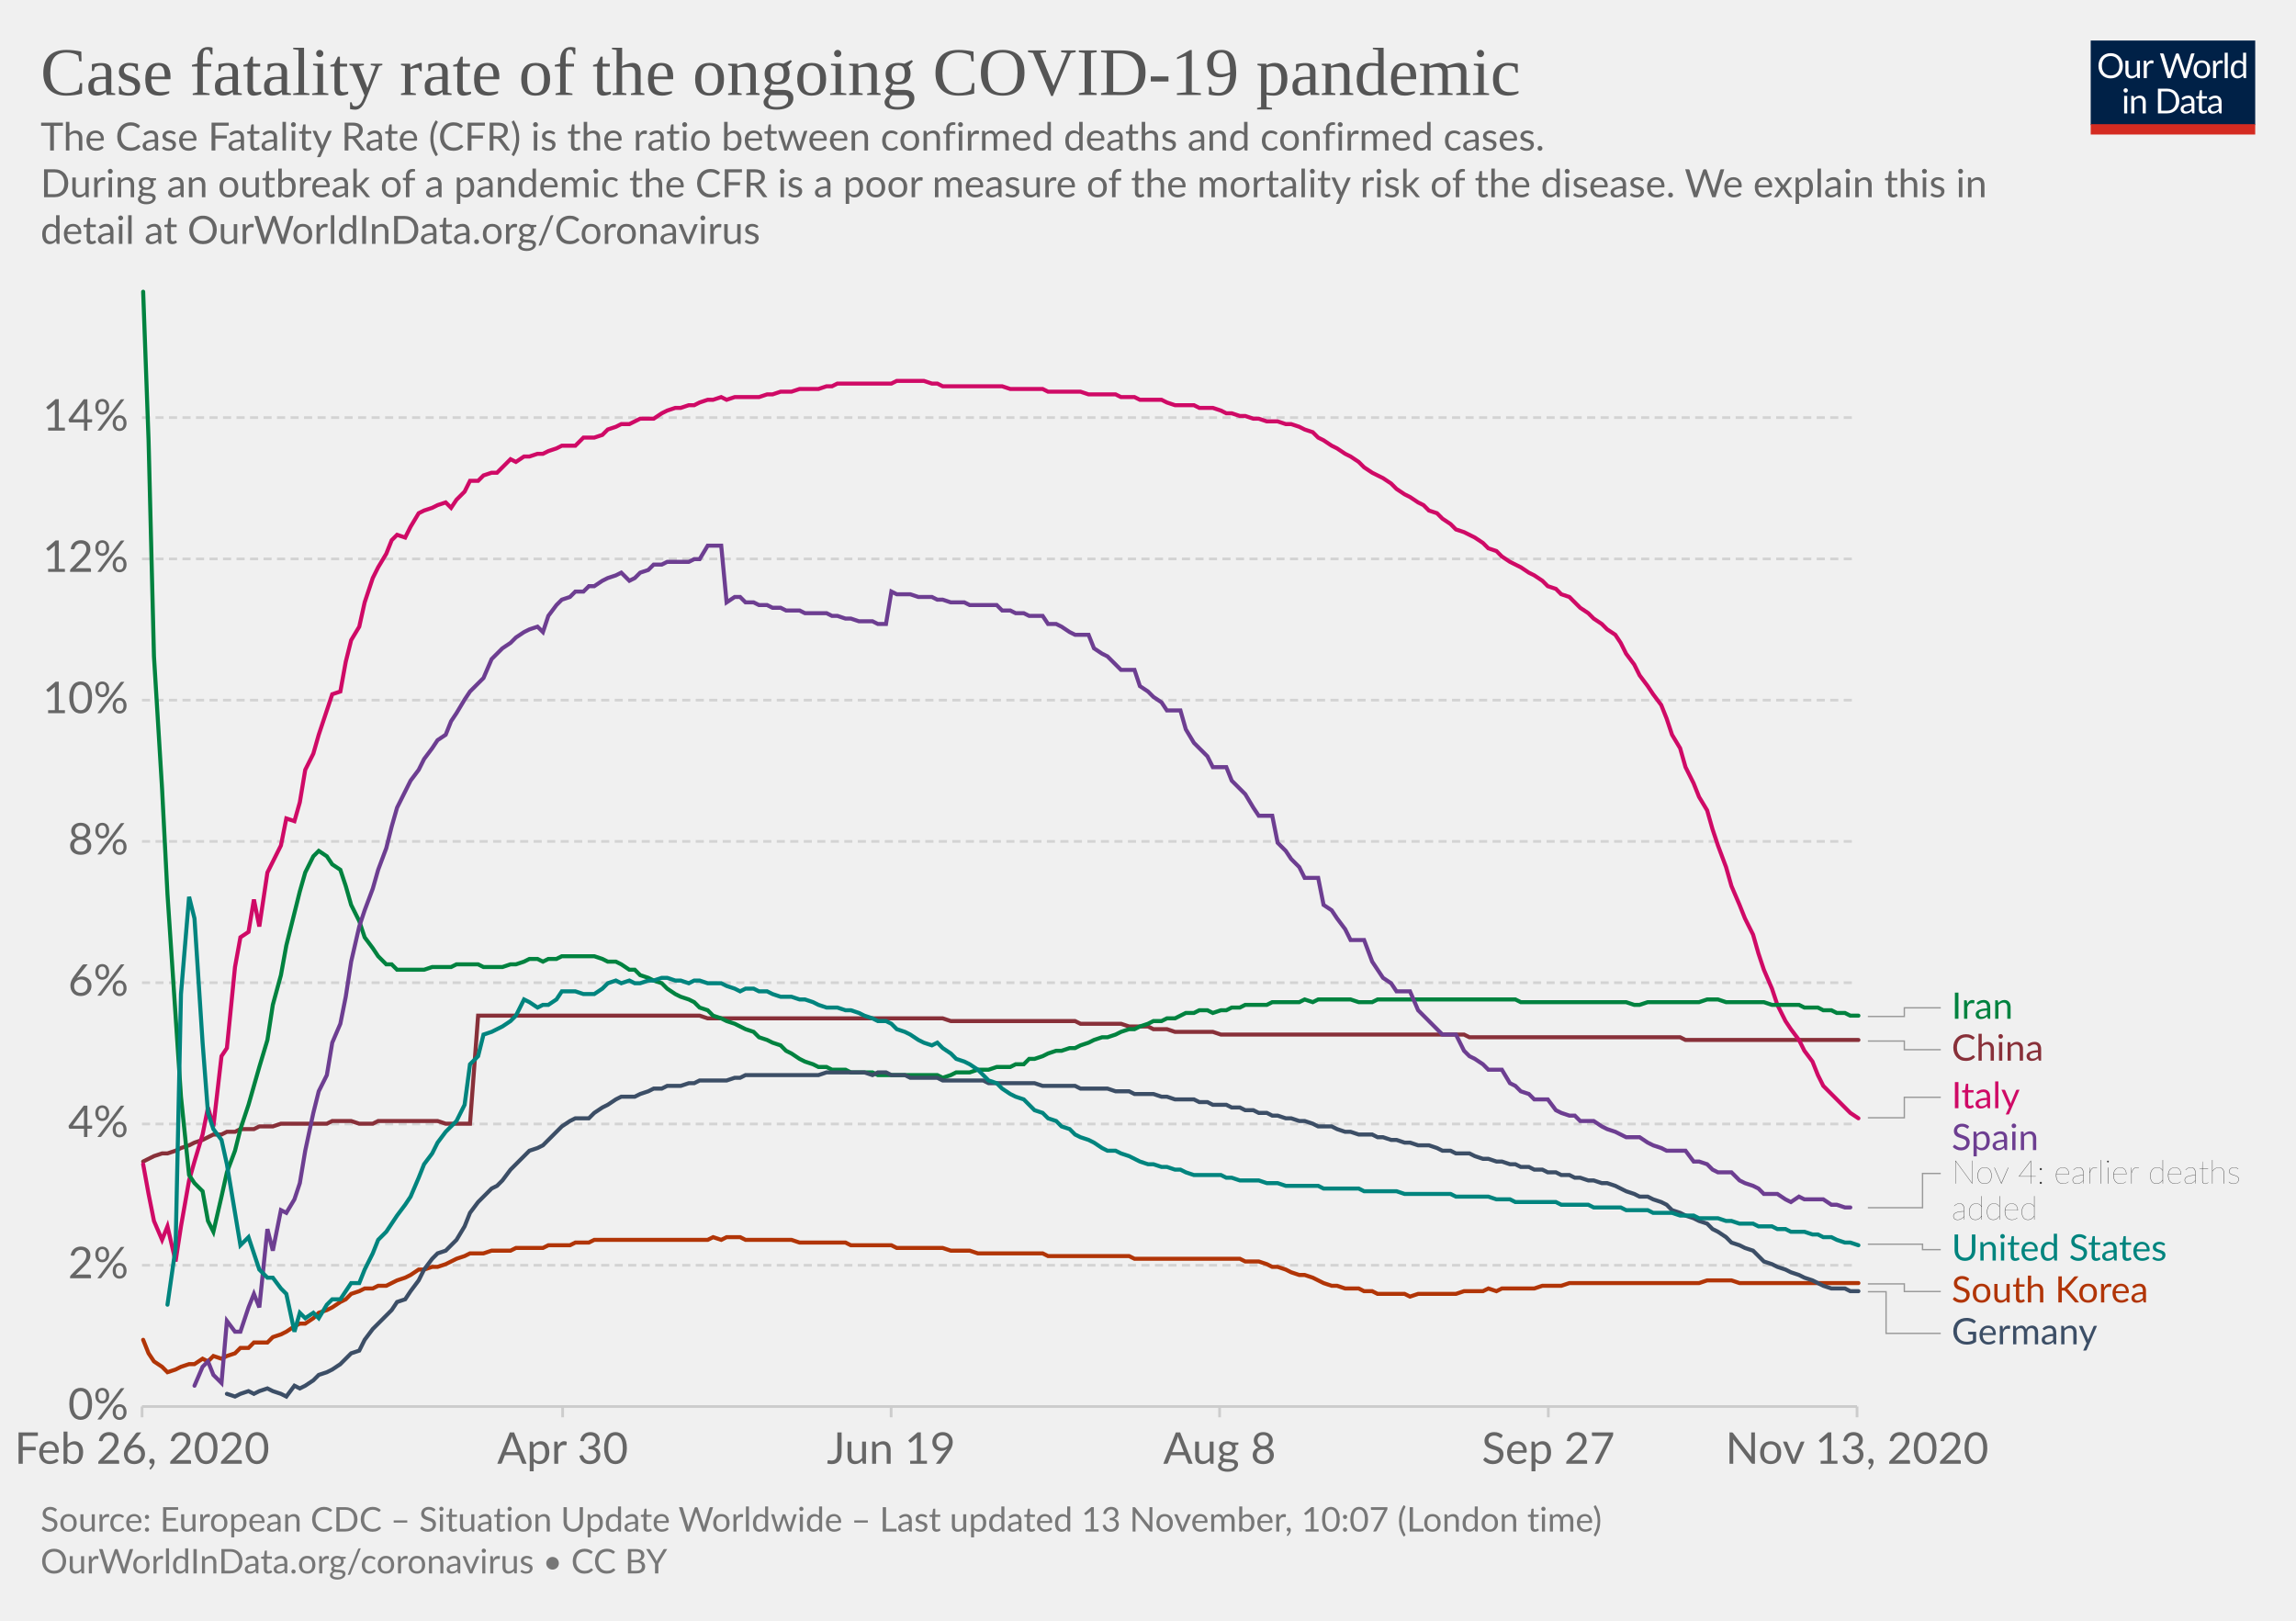
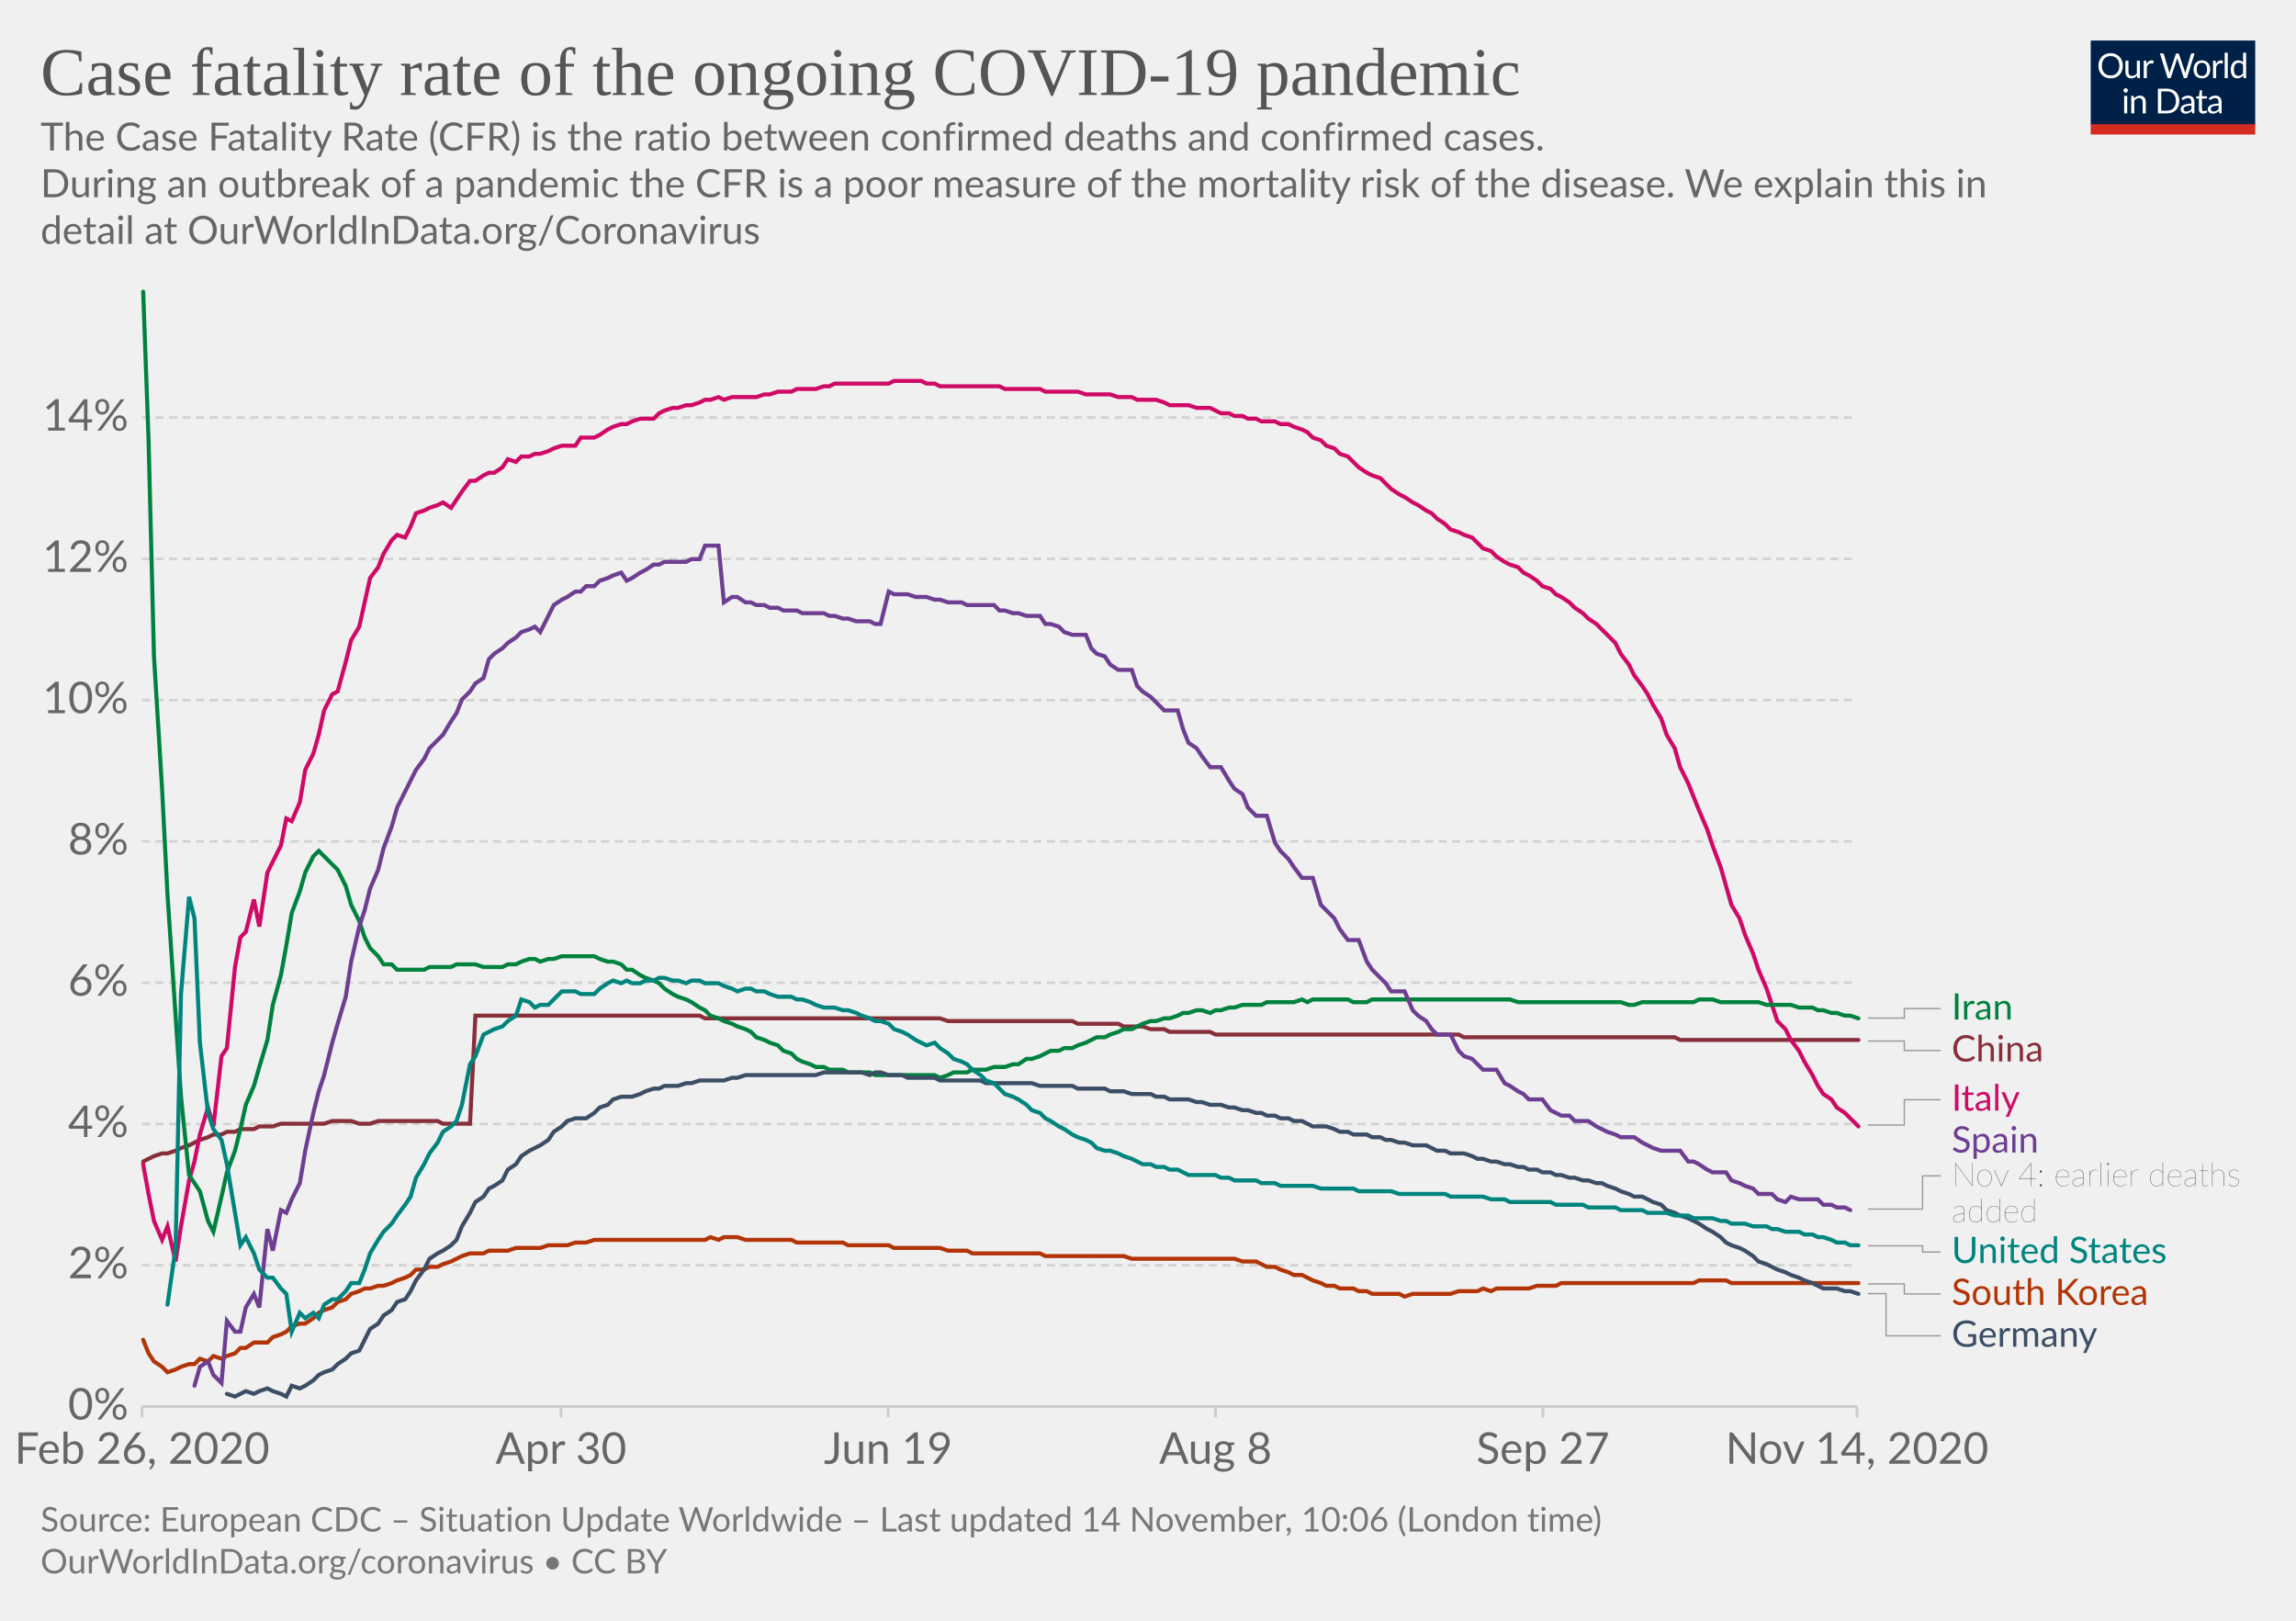
<svg xmlns="http://www.w3.org/2000/svg" version="1.1" style="background-color:#fff;-webkit-font-smoothing:antialiased" width="850" height="600" viewBox="0 0 850 600" font-family="Lato,'Helvetica Neue',Helvetica,Arial,sans-serif" font-size="18" text-rendering="optimizeLegibility">
  <g class="HeaderView">
    <g transform="matrix(.29 0 0 .29 774 15)">
      <svg width="210" height="120" viewBox="0 0 210 120" fill="none">
        <g clip-path="url(#clip0)">
          <path d="M0 0h210v107.89H0V0z" fill="#002147" />
          <path d="M40.98 32.25c0 2.36-.38 4.53-1.12 6.51a14.26 14.26 0 01-8.1 8.4c-1.9.78-4.02 1.17-6.34 1.17a16.6 16.6 0 01-6.33-1.17 14.31 14.31 0 01-8.08-8.4 18.29 18.29 0 01-1.12-6.51c0-2.36.38-4.53 1.12-6.5a14.32 14.32 0 018.07-8.44c1.92-.8 4.03-1.19 6.34-1.19 2.32 0 4.43.4 6.34 1.19 1.92.8 3.56 1.9 4.93 3.34a14.87 14.87 0 013.17 5.1 18.1 18.1 0 011.12 6.5zm-4.38 0c0-1.94-.26-3.68-.8-5.22a10.91 10.91 0 00-2.24-3.89 9.68 9.68 0 00-3.52-2.46 11.95 11.95 0 00-4.62-.86c-1.68 0-3.21.28-4.6.86a9.88 9.88 0 00-3.54 2.46 10.91 10.91 0 00-2.24 3.9c-.53 1.53-.8 3.27-.8 5.2 0 1.94.27 3.68.8 5.22a11.17 11.17 0 002.24 3.9 10.01 10.01 0 003.55 2.44c1.38.56 2.9.83 4.6.83 1.7 0 3.24-.27 4.61-.83a9.8 9.8 0 003.52-2.44 11.17 11.17 0 002.25-3.9c.53-1.54.8-3.28.8-5.21zm26.22-6.54V48H60.5c-.56 0-.9-.27-1.05-.81l-.31-2.4a12.45 12.45 0 01-3.26 2.6c-1.2.64-2.58.96-4.13.96-1.22 0-2.3-.2-3.24-.6a6.52 6.52 0 01-2.33-1.7 7.37 7.37 0 01-1.43-2.67c-.3-1.04-.46-2.2-.46-3.45V25.7h3.91v14.22c0 1.68.38 2.99 1.15 3.91.77.93 1.96 1.39 3.54 1.39 1.16 0 2.24-.27 3.23-.82a10.42 10.42 0 002.8-2.28V25.7h3.91zm8.61 4.47a9.94 9.94 0 012.6-3.56 5.64 5.64 0 013.76-1.3c.47 0 .92.05 1.34.15.44.1.83.27 1.17.49l-.3 2.92c-.09.37-.3.55-.66.55-.2 0-.5-.04-.9-.13a6.21 6.21 0 00-3.24.18c-.54.2-1.03.5-1.47.92-.42.4-.81.9-1.17 1.5-.33.58-.64 1.26-.92 2.02V48H67.7V25.71h2.25c.42 0 .72.08.88.25.16.16.27.44.33.83l.26 3.39zm61.16-13.7L122.75 48h-3.82l-7.99-24.05a21.95 21.95 0 01-.42-1.58 38.36 38.36 0 01-.44 1.58L102.05 48h-3.83L88.4 16.47h3.54c.38 0 .7.1.95.29.26.2.43.43.5.73l6.52 21.9c.1.4.2.83.28 1.28.1.46.2.94.29 1.46l.3-1.46c.12-.47.25-.9.38-1.27l7.41-21.91c.1-.25.26-.48.51-.69.27-.22.58-.33.95-.33h1.23c.38 0 .69.1.92.29.24.2.41.43.53.73l7.4 21.9a28.4 28.4 0 01.68 2.62 29.52 29.52 0 01.52-2.61l6.54-21.91c.07-.27.23-.5.48-.7.27-.21.58-.32.95-.32h3.32zm9.35 8.88c1.63 0 3.1.27 4.4.82a9.43 9.43 0 015.46 5.94c.5 1.4.74 2.98.74 4.73 0 1.76-.25 3.34-.74 4.75a9.43 9.43 0 01-5.46 5.92c-1.3.52-2.77.79-4.4.79-1.64 0-3.12-.27-4.44-.8a9.42 9.42 0 01-3.35-2.3c-.92-1-1.63-2.2-2.13-3.61-.49-1.41-.73-3-.73-4.75s.24-3.33.73-4.73c.5-1.43 1.2-2.64 2.13-3.63a9.4 9.4 0 013.35-2.31c1.32-.55 2.8-.82 4.44-.82zm0 19.89c2.2 0 3.84-.73 4.93-2.2 1.08-1.48 1.63-3.54 1.63-6.18 0-2.66-.55-4.72-1.63-6.2-1.09-1.49-2.73-2.23-4.93-2.23-1.12 0-2.09.2-2.93.57a5.7 5.7 0 00-2.06 1.65 7.5 7.5 0 00-1.24 2.67c-.26 1.04-.4 2.22-.4 3.54 0 2.64.55 4.7 1.64 6.18 1.1 1.47 2.76 2.2 4.99 2.2zm17.97-15.07a9.94 9.94 0 012.6-3.56 5.64 5.64 0 013.76-1.3c.47 0 .91.05 1.34.15.44.1.83.27 1.16.49l-.28 2.92c-.09.37-.31.55-.66.55-.2 0-.5-.04-.9-.13a6.2 6.2 0 00-3.24.18c-.54.2-1.03.5-1.47.92-.43.4-.82.9-1.17 1.5a13.1 13.1 0 00-.92 2.02V48h-3.94V25.71h2.24c.43 0 .72.08.88.25.17.16.28.44.33.83l.27 3.39zm15.04-14.59V48h-3.92V15.6h3.92zm19.55 15.43a6.22 6.22 0 00-2.38-2.05 6.7 6.7 0 00-2.86-.6c-2.07 0-3.66.75-4.77 2.23-1.12 1.48-1.68 3.6-1.68 6.33 0 1.46.13 2.7.38 3.74a7.29 7.29 0 001.1 2.56 4.35 4.35 0 001.78 1.45c.7.3 1.5.46 2.4.46 1.29 0 2.41-.3 3.36-.88a9.6 9.6 0 002.67-2.49V31.02zm3.91-15.43V48h-2.33c-.56 0-.9-.27-1.06-.81l-.35-2.71a12.13 12.13 0 01-3.25 2.77 8.28 8.28 0 01-4.23 1.06 7.31 7.31 0 01-6.14-2.9c-.73-.96-1.3-2.15-1.69-3.57a18.35 18.35 0 01.07-9.48 11.29 11.29 0 011.89-3.7 8.7 8.7 0 017.06-3.34 7.96 7.96 0 016.12 2.62V15.59h3.91zM46.61 70.71V93H42.7V70.71h3.91zm.84-7c0 .39-.08.75-.24 1.09a2.81 2.81 0 01-1.52 1.47 2.67 2.67 0 01-2.16 0 2.9 2.9 0 01-1.45-1.47 2.67 2.67 0 010-2.16c.15-.35.35-.65.6-.9.25-.27.53-.47.85-.62a2.67 2.67 0 012.16 0c.35.15.65.35.9.62.27.25.47.55.62.9.16.34.24.7.24 1.08zm7.97 10.24c.49-.54 1-1.04 1.54-1.48a9.85 9.85 0 013.66-1.84 8.96 8.96 0 015.43.35c.94.4 1.72.97 2.33 1.71a7.36 7.36 0 011.43 2.67c.32 1.04.49 2.19.49 3.45V93h-3.94V78.81c0-1.69-.4-3-1.17-3.92-.76-.93-1.93-1.4-3.5-1.4a6.6 6.6 0 00-3.25.83c-1 .56-1.92 1.31-2.77 2.27V93h-3.94V70.71h2.35c.56 0 .9.28 1.04.82l.3 2.42zm57.7 3.3c0 2.36-.37 4.5-1.11 6.44a14.3 14.3 0 01-3.17 4.98 14.1 14.1 0 01-4.93 3.2c-1.9.76-4.02 1.13-6.33 1.13H85.8V61.47h11.77c2.31 0 4.42.39 6.33 1.15a13.8 13.8 0 018.1 8.18 17.75 17.75 0 011.12 6.45zm-4.37 0c0-1.94-.26-3.67-.8-5.2a10.94 10.94 0 00-2.23-3.87 9.57 9.57 0 00-3.53-2.42 12.23 12.23 0 00-4.61-.83h-7.5v24.62h7.5c1.7 0 3.24-.28 4.61-.84a9.7 9.7 0 003.53-2.4 10.94 10.94 0 002.24-3.87c.53-1.53.8-3.26.8-5.2zm19.8 5.72c-1.8.06-3.34.2-4.62.44-1.26.22-2.3.51-3.1.88-.8.36-1.37.8-1.74 1.3-.35.5-.53 1.05-.53 1.67 0 .58.1 1.1.3 1.52a3 3 0 00.76 1.05c.34.27.73.46 1.17.6.45.11.94.17 1.45.17a7.28 7.28 0 003.5-.81 11.95 11.95 0 002.82-2.2v-4.62zm-12.65-9.11a12.73 12.73 0 013.98-2.66c1.43-.59 3-.88 4.73-.88 1.25 0 2.36.2 3.33.61a6.81 6.81 0 013.94 4.38c.33 1.04.5 2.19.5 3.43V93h-1.74a1.8 1.8 0 01-.88-.18c-.2-.13-.36-.38-.48-.74l-.44-2.12c-.59.55-1.16 1.03-1.72 1.46a9.48 9.48 0 01-3.74 1.7c-.69.15-1.46.23-2.3.23-.87 0-1.69-.12-2.45-.35a5.34 5.34 0 01-3.34-2.93 6.64 6.64 0 01-.49-2.64c0-.88.25-1.72.73-2.53a6.33 6.33 0 012.35-2.17c1.09-.63 2.5-1.15 4.25-1.54 1.75-.41 3.89-.65 6.42-.7v-1.75c0-1.73-.37-3.03-1.12-3.91-.75-.9-1.84-1.34-3.28-1.34-.97 0-1.78.12-2.44.37-.64.23-1.2.5-1.7.81l-1.23.82c-.33.23-.67.35-1 .35-.27 0-.5-.07-.69-.2a2.1 2.1 0 01-.48-.53l-.7-1.25zm27.67 19.5c-1.76 0-3.12-.5-4.07-1.48-.94-.98-1.41-2.4-1.41-4.25V74h-2.68a.9.9 0 01-.6-.2c-.16-.14-.24-.36-.24-.66v-1.56l3.65-.46.9-6.89a.9.9 0 01.29-.52.88.88 0 01.62-.22H142v7.67h6.44V74H142v13.38c0 .94.22 1.63.68 2.09.45.45 1.04.68 1.76.68a3.21 3.21 0 001.85-.53l.55-.35c.16-.12.3-.18.41-.18.2 0 .4.13.55.38l1.15 1.87a7.45 7.45 0 01-2.44 1.5c-.96.35-1.94.52-2.95.52zm19.68-10.4c-1.8.07-3.34.21-4.62.45-1.26.22-2.3.51-3.1.88-.8.36-1.37.8-1.74 1.3-.35.5-.53 1.05-.53 1.67 0 .58.1 1.1.3 1.52.18.42.44.77.76 1.05.34.27.73.46 1.17.6.45.11.94.17 1.45.17a7.3 7.3 0 003.5-.81 12.04 12.04 0 002.82-2.2v-4.62zm-12.65-9.1a12.72 12.72 0 013.99-2.66c1.42-.59 3-.88 4.72-.88 1.25 0 2.36.2 3.33.61a6.81 6.81 0 013.94 4.38c.33 1.04.5 2.19.5 3.43V93h-1.74a1.8 1.8 0 01-.88-.18c-.2-.13-.36-.38-.48-.74l-.44-2.12c-.59.55-1.16 1.03-1.72 1.46a9.48 9.48 0 01-3.74 1.7c-.69.15-1.46.23-2.3.23-.87 0-1.69-.12-2.45-.35a5.33 5.33 0 01-3.34-2.93 6.62 6.62 0 01-.49-2.64c0-.88.25-1.72.73-2.53a6.33 6.33 0 012.35-2.17c1.09-.63 2.5-1.15 4.25-1.54a31.2 31.2 0 016.42-.7v-1.75c0-1.73-.37-3.03-1.12-3.91-.75-.9-1.84-1.34-3.28-1.34-.97 0-1.78.12-2.44.37-.64.23-1.2.5-1.7.81-.46.3-.87.57-1.22.82-.34.23-.68.35-1.02.35-.26 0-.49-.07-.68-.2a1.88 1.88 0 01-.48-.53l-.7-1.25z" fill="#fff" />
          <path fill="#D42B21" d="M0 106.79h210V120H0z" />
        </g>
        <defs>
          <clipPath id="clip0">
            <path fill="#fff" d="M0 0h210v120H0z" />
          </clipPath>
        </defs>
      </svg>
    </g>
    <a href="https://ourworldindata.org/grapher/case-fatality-rate-covid-19?time=2020-02-26..latest" target="_blank" rel="noopener" font-family="&quot;Playfair Display&quot;,Georgia,&quot;Times New Roman&quot;,serif">
      <text font-size="25.2" x="15" y="35.2" fill="#555">
        <tspan x="15" y="35.16">Case fatality rate of the ongoing COVID-19 pandemic</tspan>
      </text>
    </a>
    <text font-size="14.4" x="15" y="55.7" fill="#666">
      <tspan x="15" y="55.72">The Case Fatality Rate (CFR) is the ratio between confirmed deaths and confirmed cases.</tspan>
      <tspan x="15" y="73"> During an outbreak of a pandemic the CFR is a poor measure of the mortality risk of the disease. We explain this in</tspan>
      <tspan x="15" y="90.28">detail at OurWorldInData.org/Coronavirus</tspan>
    </text>
  </g>
  <g class="LineChart">
    <defs>
      <clipPath id="a">
        <path d="M42.56 0h830v868.2h-830z" />
      </clipPath>
    </defs>
    <g class="DualAxisView">
      <g class="HorizontalAxis">
-         <path stroke="#ccc" d="M52.6 520.7v4M208.3 520.7v4M329.9 520.7v4M451.5 520.7v4M573.2 520.7v4M687.5 520.7v4" />
+         <path stroke="#ccc" d="M52.6 520.7v4M207.7 520.7v4M328.8 520.7v4M450 520.7v4M571.2 520.7v4M687.5 520.7v4" />
        <text x="52.6" y="541.9" fill="#666" text-anchor="middle" font-size="16.2">Feb 26, 2020</text>
-         <text x="208.3" y="541.9" fill="#666" text-anchor="middle" font-size="16.2">Apr 30</text>
-         <text x="329.9" y="541.9" fill="#666" text-anchor="middle" font-size="16.2">Jun 19</text>
-         <text x="451.5" y="541.9" fill="#666" text-anchor="middle" font-size="16.2">Aug 8</text>
-         <text x="573.2" y="541.9" fill="#666" text-anchor="middle" font-size="16.2">Sep 27</text>
-         <text x="687.5" y="541.9" fill="#666" text-anchor="middle" font-size="16.2">Nov 13, 2020</text>
+         <text x="207.7" y="541.9" fill="#666" text-anchor="middle" font-size="16.2">Apr 30</text>
+         <text x="328.8" y="541.9" fill="#666" text-anchor="middle" font-size="16.2">Jun 19</text>
+         <text x="450" y="541.9" fill="#666" text-anchor="middle" font-size="16.2">Aug 8</text>
+         <text x="571.2" y="541.9" fill="#666" text-anchor="middle" font-size="16.2">Sep 27</text>
+         <text x="687.5" y="541.9" fill="#666" text-anchor="middle" font-size="16.2">Nov 14, 2020</text>
      </g>
      <g class="VerticalAxis" fill="#666" dominant-baseline="middle" text-anchor="end" font-size="16.2">
        <text x="47.56" y="520.7">0%</text>
        <text x="47.56" y="468.4">2%</text>
        <text x="47.56" y="416.1">4%</text>
        <text x="47.56" y="363.8">6%</text>
        <text x="47.56" y="311.5">8%</text>
        <text x="47.56" y="259.2">10%</text>
        <text x="47.56" y="206.9">12%</text>
        <text x="47.56" y="154.6">14%</text>
      </g>
      <g class="AxisGridLines horizontalLines">
        <path stroke="#ccc" d="M52.56 520.7h634.93" />
        <path stroke="#d3d3d3" stroke-dasharray="3,2" d="M52.56 468.4h634.93M52.56 416.1h634.93M52.56 363.8h634.93M52.56 311.5h634.93M52.56 259.2h634.93M52.56 206.9h634.93M52.56 154.6h634.93" />
      </g>
    </g>
    <g clip-path="url(#a)">
      <g class="LineLabels" cursor="pointer">
        <g class="legendMark">
          <g class="indicator">
-             <path d="M691.5 376.3H705v-3.2h13.5" stroke="#999" stroke-width=".5" fill="none" />
+             <path d="M691.5 376.9H705v-3.5h13.5" stroke="#999" stroke-width=".5" fill="none" />
          </g>
-           <text font-size="13.5" x="722.5" y="377.2" fill="#00823F">
-             <tspan x="722.49" y="377.15">Iran</tspan>
+           <text font-size="13.5" x="722.5" y="377.4" fill="#00823F">
+             <tspan x="722.49" y="377.45">Iran</tspan>
          </text>
        </g>
        <g class="legendMark">
          <g class="indicator">
-             <path d="M691.5 385.4H705v3.2h13.5" stroke="#999" stroke-width=".5" fill="none" />
+             <path d="M691.5 385.4H705v3.5h13.5" stroke="#999" stroke-width=".5" fill="none" />
          </g>
-           <text font-size="13.5" x="722.5" y="392.7" fill="#883039">
-             <tspan x="722.49" y="392.65">China</tspan>
+           <text font-size="13.5" x="722.5" y="392.9" fill="#883039">
+             <tspan x="722.49" y="392.95">China</tspan>
          </text>
        </g>
        <g class="legendMark">
          <g class="indicator">
-             <path d="M691.5 413.8H705v-7.58h13.5" stroke="#999" stroke-width=".5" fill="none" />
+             <path d="M691.5 416.5H705v-9.38h13.5" stroke="#999" stroke-width=".5" fill="none" />
          </g>
-           <text font-size="13.5" x="722.5" y="410.3" fill="#CF0A66">
-             <tspan x="722.49" y="410.27">Italy</tspan>
+           <text font-size="13.5" x="722.5" y="411.2" fill="#CF0A66">
+             <tspan x="722.49" y="411.17">Italy</tspan>
          </text>
        </g>
        <g class="legendMark">
          <g class="indicator">
-             <path d="M691.5 447.1h20.24v-12.68h6.75" stroke="#999" stroke-width=".5" fill="none" />
+             <path d="M691.5 447.6h20.24v-12.28h6.75" stroke="#999" stroke-width=".5" fill="none" />
          </g>
-           <text font-size="13.5" x="722.5" y="425.8" fill="#6D3E91">
-             <tspan x="722.49" y="425.77">Spain</tspan>
+           <text font-size="13.5" x="722.5" y="426.7" fill="#6D3E91">
+             <tspan x="722.49" y="426.67">Spain</tspan>
          </text>
-           <text font-size="12.15" x="722.5" y="438.2" fill="#333" class="textAnnotation" font-weight="lighter">
-             <tspan x="722.49" y="438.19">Nov 4: earlier deaths</tspan>
-             <tspan x="722.49" y="451.55">added</tspan>
+           <text font-size="12.15" x="722.5" y="439.1" fill="#333" class="textAnnotation" font-weight="lighter">
+             <tspan x="722.49" y="439.09">Nov 4: earlier deaths</tspan>
+             <tspan x="722.49" y="452.45">added</tspan>
          </text>
        </g>
        <g class="legendMark">
          <g class="indicator">
-             <path d="M691.5 460.6h20.24v2.02h6.75" stroke="#999" stroke-width=".5" fill="none" />
+             <path d="M691.5 461.2h20.24v2.32h6.75" stroke="#999" stroke-width=".5" fill="none" />
          </g>
-           <text font-size="13.5" x="722.5" y="466.7" fill="#00847E">
-             <tspan x="722.49" y="466.67">United States</tspan>
+           <text font-size="13.5" x="722.5" y="467.6" fill="#00847E">
+             <tspan x="722.49" y="467.57">United States</tspan>
          </text>
        </g>
        <g class="legendMark">
          <g class="indicator">
-             <path d="M691.5 475.3H705v2.82h13.5" stroke="#999" stroke-width=".5" fill="none" />
+             <path d="M691.5 475.3H705v3.72h13.5" stroke="#999" stroke-width=".5" fill="none" />
          </g>
-           <text font-size="13.5" x="722.5" y="482.2" fill="#B13507">
-             <tspan x="722.49" y="482.17">South Korea</tspan>
+           <text font-size="13.5" x="722.5" y="483.1" fill="#B13507">
+             <tspan x="722.49" y="483.07">South Korea</tspan>
          </text>
        </g>
        <g class="legendMark">
          <g class="indicator">
-             <path d="M691.5 478.2h6.74v15.42h20.25" stroke="#999" stroke-width=".5" fill="none" />
+             <path d="M691.5 478.9h6.74v15.62h20.25" stroke="#999" stroke-width=".5" fill="none" />
          </g>
-           <text font-size="13.5" x="722.5" y="497.7" fill="#3C4E66">
-             <tspan x="722.49" y="497.67">Germany</tspan>
+           <text font-size="13.5" x="722.5" y="498.6" fill="#3C4E66">
+             <tspan x="722.49" y="498.57">Germany</tspan>
          </text>
        </g>
      </g>
      <g class="Lines">
        <g class="key-China_0">
-           <path stroke="#883039" stroke-linecap="round" d="M53 430l2-1 2-1 3-1h2l3-1 2-1 3-1 2-1 3-1 2-1 2-1h3l2-1h3l2-1h5l2-1h5l3-1h17l2-1h7l3 1h5l2-1h22l3 1h9l3-40h82l3 1h87l3 1h46l2 1h15l3 1h7l2 1h5l3 1h14l3 1h90l2 1h78l2 1h64" fill="none" stroke-width="1.5" />
+           <path stroke="#883039" stroke-linecap="round" d="M53 430l2-1 2-1 3-1h2l3-1 2-1 3-1 2-1 2-1 3-1 2-1h3l2-1h3l2-1h5l2-1h5l3-1h16l3-1h7l3 1h4l3-1h22l2 1h10l2-40h83l2 1h87l3 1h46l2 1h15l2 1h7l3 1h5l2 1h15l2 1h90l2 1h78l2 1h66" fill="none" stroke-width="1.5" />
        </g>
        <g class="key-Italy_0">
-           <path stroke="#CF0A66" stroke-linecap="round" d="M53 431l2 11 2 10 3 7 2-5 3 13 2-13 3-17 2-7 3-10 2-10 2 7 3-26 2-3 3-30 2-11 3-2 2-12 2 10 3-20 2-4 3-6 2-10 3 1 2-7 2-12 3-6 2-7 3-9 2-6 3-1 2-11 2-8 3-5 2-9 3-9 2-4 3-5 2-5 2-2 3 1 2-4 3-5 2-1 3-1 2-1 3-1 2 2 2-3 3-3 2-4h3l2-2 3-1h2l2-2 3-3 2 1 3-2h2l3-1h2l2-1 3-1 2-1h5l3-3h4l3-1 2-2 3-1 2-1h3l2-1 2-1h5l3-2 2-1 3-1h2l3-1h2l2-1 3-1h2l3-1 2 1 3-1h9l3-1h2l3-1h4l3-1h7l3-1h2l2-1h20l2-1h10l3 1h2l2 1h22l3 1h12l2 1h12l3 1h10l2 1h5l2 1h8l2 1 3 1h7l2 1h5l3 1 2 1h2l3 1h2l3 1h2l3 1h4l3 1h2l3 1 2 1 3 1 2 2 2 1 3 2 2 1 3 2 2 1 3 2 2 2 3 2 2 1 2 1 3 2 2 2 3 2 2 1 3 2 2 1 2 2 3 1 2 2 3 2 2 2 3 1 2 1 2 1 3 2 2 2 3 1 2 2 3 2 2 1 2 1 3 2 2 1 3 2 2 2 3 1 2 2 3 1 2 2 2 2 3 2 2 2 3 2 2 2 3 2 2 3 2 4 3 4 2 4 3 4 2 3 3 4 2 5 2 6 3 5 2 7 3 6 2 5 3 5 2 7 2 6 3 8 2 7 3 7 2 5 3 6 2 7 2 6 3 7 2 6 3 6 2 3 3 4 2 4 3 4 2 5 2 4 3 3 2 2 3 3 2 2 3 2" fill="none" stroke-width="1.5" />
+           <path stroke="#CF0A66" stroke-linecap="round" d="M53 431l2 11 2 10 3 7 2-5 3 13 2-13 3-17 2-7 2-10 3-10 2 7 3-26 2-3 3-30 2-11 2-2 3-12 2 10 3-20 2-4 3-6 2-10 2 1 3-7 2-12 3-6 2-7 2-9 3-6 2-1 3-11 2-8 3-5 2-9 2-9 3-4 2-5 3-5 2-2 3 1 2-4 2-5 3-1 2-1 3-1 2-1 3 2 2-3 2-3 3-4h2l3-2 2-1h2l3-2 2-3 3 1 2-2h3l2-1h2l3-1 2-1 3-1h5l2-3h5l2-1 3-2 2-1 3-1h2l2-1 3-1h5l2-2 2-1 3-1h2l3-1h2l3-1 2-1h2l3-1 2 1 3-1h9l3-1h2l3-1h5l2-1h7l3-1h2l2-1h20l2-1h10l2 1h3l2 1h22l2 1h13l2 1h12l3 1h9l3 1h5l2 1h7l3 1 2 1h7l3 1h5l2 1 2 1h3l2 1h3l2 1h3l2 1h5l2 1h3l2 1 3 1 2 1 2 2 3 1 2 2 3 1 2 2 3 1 2 2 2 2 3 2 2 1 3 1 2 2 2 2 3 2 2 1 3 2 2 1 3 2 2 1 2 2 3 2 2 2 3 1 2 1 3 1 2 2 2 2 3 1 2 2 3 2 2 1 3 1 2 2 2 1 3 2 2 2 3 1 2 2 2 1 3 2 2 2 3 2 2 2 3 2 2 2 2 2 3 3 2 4 3 4 2 4 3 4 2 3 2 4 3 5 2 6 3 5 2 7 3 6 2 5 2 5 3 7 2 6 3 8 2 7 2 7 3 5 2 6 3 7 2 6 3 7 2 6 2 6 3 3 2 4 3 4 2 4 3 5 2 4 2 3 3 2 2 3 3 2 2 2 3 3" fill="none" stroke-width="1.5" />
        </g>
        <g class="key-South-Korea_0">
-           <path stroke="#B13507" stroke-linecap="round" d="M53 496l2 5 2 3 3 2 2 2 3-1 2-1 3-1h2l3-2 2 1 2-2 3 1 2-1 3-1 2-2h3l2-2h5l2-2 3-1 2-1 3-2 2-1h2l3-2 2-2 3-1 2-1 3-2 2-1 2-2 3-1 2-1h3l2-1h3l2-1 2-1 3-1 2-1 3-2h2l3-1h2l3-1 2-1 2-1 3-1 2-1h5l3-1h7l2-1h10l2-1h8l2-1h5l2-1h42l2-1 3 1 2-1h5l2 1h17l3 1h17l2 1h15l2 1h17l3 1h7l3 1h24l2 1h30l2 1h39l2 1h5l3 1 2 1h2l3 1 2 1 3 1h2l3 1 2 1 2 1 3 1h2l3 1h5l2 1h3l2 1h10l2 1 3-1h14l3-1h7l2-1 3 1 2-1h12l3-1h7l3-1h48l3-1h9l3 1h44" fill="none" stroke-width="1.5" />
+           <path stroke="#B13507" stroke-linecap="round" d="M53 496l2 5 2 3 3 2 2 2 3-1 2-1 3-1h2l2-2 3 1 2-2 3 1 2-1 3-1 2-2h2l3-2h5l2-2 3-1 2-1 2-2 3-1h2l3-2 2-2 2-1 3-1 2-2 3-1 2-2 3-1 2-1h2l3-1h2l3-1 2-1 3-1 2-1 2-2h3l2-1h3l2-1 3-1 2-1 2-1 3-1h5l2-1h7l3-1h9l3-1h7l3-1h4l3-1h41l2-1 3 1 2-1h5l3 1h17l2 1h17l2 1h15l2 1h17l3 1h7l2 1h25l2 1h29l3 1h38l3 1h5l2 1 2 1h3l2 1 3 1 2 1h3l2 1 2 1 3 1 2 1h3l2 1h5l2 1h3l2 1h10l2 1 3-1h14l3-1h7l2-1 3 1 2-1h12l3-1h7l2-1h49l2-1h10l2 1h47" fill="none" stroke-width="1.5" />
        </g>
        <g class="key-Iran_0">
-           <path stroke="#00823F" stroke-linecap="round" d="M53 108l2 55 2 80 3 49 2 39 3 45 2 30 3 29 2 3 3 3 2 11 2 4 3-13 2-9 3-8 2-8 3-9 2-7 2-7 3-10 2-13 3-11 2-11 3-12 2-8 2-7 3-6 2-2 3 2 2 3 3 2 2 6 2 7 3 6 2 6 3 4 2 3 3 3h2l2 2h10l3-1h7l2-1h8l2 1h7l3-1h2l3-1 2-1h3l2 1 2-1h3l2-1h12l3 1 2 1h3l2 1 3 2h2l2 2 3 1 2 1 3 1 2 2 3 2 2 1 3 1 2 1 2 2 3 1 2 2 3 1 2 1 3 1 2 1 2 1 3 1 2 2 3 1 2 1 3 1 2 2 2 1 3 2 2 1 3 1 2 1h3l2 1h5l2 1h8l2 1h22l2 1 3-1 2-1h5l3-1h4l3-1h5l2-1h3l2-2h2l3-1 2-1 3-1h2l3-1h2l2-1 3-1 2-1 3-1h2l3-1 2-1 3-1h2l2-1 3-1 2-1h3l2-1h3l2-1 2-1h3l2-1h3l2 1 3-1h2l2-1h3l2-1h8l2-1h10l2-1 3 1 2-1h12l3 1h5l2-1h51l2 1h39l3 1h2l3-1h19l3-1h4l3 1h14l3 1h10l2 1h5l2 1h3l2 1h3l2 1h3" fill="none" stroke-width="1.5" />
+           <path stroke="#00823F" stroke-linecap="round" d="M53 108l2 55 2 80 3 49 2 39 3 45 2 30 3 29 2 3 2 3 3 11 2 4 3-13 2-9 3-8 2-8 2-9 3-7 2-7 3-10 2-13 3-11 2-11 2-12 3-8 2-7 3-6 2-2 2 2 3 3 2 2 3 6 2 7 3 6 2 6 2 4 3 3 2 3h3l2 2h10l2-1h8l2-1h7l3 1h7l2-1h3l2-1 3-1h2l2 1 3-1h2l3-1h12l2 1 3 1h2l3 1 2 2h2l3 2 2 1 3 1 2 1 2 2 3 2 2 1 3 1 2 1 3 2 2 1 2 2 3 1 2 1 3 1 2 1 3 1 2 1 2 2 3 1 2 1 3 1 2 2 3 1 2 2 2 1 3 1 2 1h3l2 1h5l2 1h8l2 1h22l2 1 3-1 2-1h5l2-1h5l3-1h4l3-1h2l3-2h2l3-1 2-1 2-1h3l2-1h3l2-1 3-1 2-1 2-1h3l2-1 3-1 2-1h3l2-1 2-1 3-1h2l3-1h2l3-1 2-1h2l3-1h2l3 1 2-1h2l3-1h2l3-1h7l2-1h10l3-1 2 1 2-1h13l2 1h5l2-1h51l3 1h38l3 1h2l3-1h19l2-1h5l3 1h14l3 1h9l3 1h5l2 1h2l3 1h2l3 1h2l3 1" fill="none" stroke-width="1.5" />
        </g>
        <g class="key-Germany_0">
-           <path stroke="#3C4E66" stroke-linecap="round" d="M84 516l3 1 2-1 3-1 2 1 2-1 3-1 2 1 3 1 2 1 3-4 2 1 2-1 3-2 2-2 3-1 2-1 3-2 2-2 2-2 3-1 2-4 3-4 2-2 3-3 2-2 2-3 3-1 2-3 3-4 2-4 3-4 2-2 3-1 2-2 2-2 3-5 2-5 3-4 2-2 3-3 2-1 2-2 3-4 2-2 3-3 2-2 3-1 2-1 2-2 3-3 2-2 3-2 2-1h5l2-2 3-2 2-1 3-2 2-1h5l2-1 3-1 2-1h3l2-1h5l3-1h2l2-1h10l3-1h2l2-1h27l3-1h14l3 1 2-1h3l2 1h5l2 1h10l2 1h15l2 1h17l3 1h12l2 1h10l3 1h5l2 1h7l3 1h2l3 1h7l2 1h3l2 1h5l2 1h3l2 1h3l2 1h3l2 1h2l3 1h2l3 1h2l3 1 2 1h5l2 1 3 1h2l3 1h5l2 1h2l3 1h2l3 1h2l3 1h4l3 1 2 1h3l2 1h5l2 1 3 1h2l3 1h2l3 1h2l2 1h3l2 1h3l2 1h3l2 1h3l2 1h2l3 1h2l3 1h2l3 1 2 1 2 1 3 1 2 1h3l2 1 3 1 2 1 2 2 3 1 2 1 3 1 2 1 3 1 2 2 2 1 3 2 2 2 3 1 2 1 3 1 2 2 2 2 3 1 2 1 3 1 2 1 3 1 2 1 3 1 2 1 2 1 3 1h5l2 1h3" fill="none" stroke-width="1.5" />
+           <path stroke="#3C4E66" stroke-linecap="round" d="M84 516l3 1 2-1 2-1 3 1 2-1 3-1 2 1 3 1 2 1 2-4 3 1 2-1 3-2 2-2 2-1 3-1 2-2 3-2 2-2 3-1 2-4 2-4 3-2 2-3 3-2 2-3 3-1 2-3 2-4 3-4 2-4 3-2 2-1 3-2 2-2 2-5 3-5 2-4 3-2 2-3 2-1 3-2 2-4 3-2 2-3 3-2 2-1 2-1 3-2 2-3 3-2 2-2 3-1h4l3-2 2-2 3-1 2-2 3-1h4l3-1 2-1 3-1h2l2-1h5l3-1h2l3-1h9l3-1h2l3-1h26l3-1h14l3 1 2-1h2l3 1h5l2 1h10l2 1h15l2 1h17l3 1h12l2 1h10l2 1h5l3 1h7l2 1h3l2 1h7l3 1h2l3 1h4l3 1h2l3 1h2l3 1h2l2 1h3l2 1h3l2 1h3l2 1 2 1h5l3 1 2 1h3l2 1h5l2 1h3l2 1h2l3 1h2l3 1h5l2 1 2 1h3l2 1h5l3 1 2 1h2l3 1h2l3 1h2l3 1h2l2 1h3l2 1h3l2 1h2l3 1h2l3 1h2l3 1h2l2 1 3 1 2 1 3 1 2 1h3l2 1 2 1 3 1 2 2 3 1 2 1 3 1 2 1 2 1 3 2 2 1 3 2 2 2 2 1 3 1 2 1 3 2 2 2 3 1 2 1 2 1 3 1 2 1 3 1 2 1 3 1 2 1 2 1h5l3 1h2l3 1" fill="none" stroke-width="1.5" />
        </g>
        <g class="key-Spain_0">
-           <path stroke="#6D3E91" stroke-linecap="round" d="M72 513l3-7 2-2 2 5 3 3 2-23 3 4h2l3-9 2-5 2 5 3-29 2 8 3-15 2 1 3-5 2-6 2-12 3-14 2-8 3-6 2-12 3-7 2-10 2-13 3-13 2-6 3-8 2-7 3-8 2-8 2-7 3-6 2-4 3-4 2-4 3-4 2-3 3-2 2-5 2-3 3-5 2-3 3-3 2-2 3-7 2-2 2-2 3-2 2-2 3-2 2-1 3-1 2 2 2-6 3-4 2-2 3-1 2-2h3l2-2h2l3-2 2-1 3-1 2-1 3 3 2-1 2-2 3-1 2-2h3l2-1h8l2-1h2l3-5h5l2 21 3-2h2l2 2h3l2 1h3l2 1h3l2 1h5l2 1h8l2 1h2l3 1h2l3 1h5l2 1h3l2-12 2 1h5l3 1h5l2 1h2l3 1h5l2 1h10l2 2h3l2 1h3l2 1h5l2 3h3l2 1 3 2 2 1h5l2 5 3 2 2 1 3 3 2 2h5l2 6 3 2 2 2 3 2 2 3h5l2 7 3 5 2 2 3 3 2 4h5l2 5 3 3 2 2 3 5 2 3h5l2 10 3 3 2 3 3 3 2 4h5l2 10 3 2 2 3 3 4 2 4h5l3 8 2 3 2 3 3 2 2 3h5l3 7 2 2 2 2 3 3 2 2h5l3 6 2 2 2 1 3 2 2 2h5l3 5 2 1 2 2 3 1 2 2h5l3 4 2 1 3 1h2l2 2h5l3 2 2 1 3 1 2 1 2 1h5l3 2 2 1 3 1 2 1h7l3 4h2l3 1 2 2 2 1h5l3 3 2 1 3 1 2 1 2 2h5l3 2 2 1 3-2 2 1h7l3 2h2l3 1h2" fill="none" stroke-width="1.5" />
+           <path stroke="#6D3E91" stroke-linecap="round" d="M72 513l2-7 3-2 2 5 3 3 2-23 3 4h2l2-9 3-5 2 5 3-29 2 8 3-15 2 1 2-5 3-6 2-12 3-14 2-8 2-6 3-12 2-7 3-10 2-13 3-13 2-6 2-8 3-7 2-8 3-8 2-7 3-6 2-4 2-4 3-4 2-4 3-3 2-2 3-5 2-3 2-5 3-3 2-3 3-2 2-7 2-2 3-2 2-2 3-2 2-2 3-1 2-1 2 2 3-6 2-4 3-2 2-1 3-2h2l2-2h3l2-2 3-1 2-1 3-1 2 3 2-1 3-2 2-1 3-2h2l2-1h8l2-1h3l2-5h5l2 21 3-2h2l3 2h2l2 1h3l2 1h3l2 1h5l2 1h8l2 1h2l3 1h2l3 1h5l2 1h2l3-12 2 1h5l3 1h4l3 1h2l3 1h5l2 1h10l2 2h2l3 1h2l3 1h5l2 3h2l3 1 2 2 3 1h5l2 5 2 2 3 1 2 3 3 2h5l2 6 2 2 3 2 2 2 3 3h5l2 7 2 5 3 2 2 3 3 4h4l3 5 2 3 3 2 2 5 3 3h4l3 10 2 3 3 3 2 3 3 4h4l3 10 2 2 3 3 2 4 3 4h4l3 8 2 3 3 3 2 2 2 3h5l3 7 2 2 3 2 2 3 2 2h5l3 6 2 2 3 1 2 2 2 2h5l3 5 2 1 3 2 2 1 2 2h5l3 4 2 1 2 1h3l2 2h5l3 2 2 1 2 1 3 1 2 1h5l3 2 2 1 2 1 3 1h7l3 4h2l2 1 3 2 2 1h5l2 3 3 1 2 1 3 1 2 2h5l2 2 3 1 2-2 3 1h7l2 2h3l2 1h3l2 1" fill="none" stroke-width="1.5" />
        </g>
        <g class="key-United-States_0">
-           <path stroke="#00847E" stroke-linecap="round" d="M62 483l3-21 2-94 3-36 2 8 3 46 2 26 2 6 3 4 2 9 3 18 2 12 3-3 2 6 2 6 3 3h2l3 4 2 2 3 14 2-7 2 2 3-2 2 2 3-5 2-2h3l2-3 2-3h3l2-5 3-6 2-5 3-3 2-3 2-3 3-4 2-3 3-7 2-5 3-4 2-4 3-4 2-2 2-2 3-6 2-15 3-3 2-8 3-1 2-1 2-1 3-2 2-2 3-6 2 1 3 2 2-1h2l3-2 2-3h5l3 1h4l3-2 2-2 3-1 2 1 3-1 2 1h2l3-1h2l3-1h2l3 1h2l3 1 2-1h2l3 1h5l2 1 3 1 2 1 2-1h3l2 1h3l2 1 3 1h4l3 1h2l3 1 2 1 3 1h4l3 1h2l3 1 2 1 3 1 2 1h3l2 1 2 2 3 1 2 1 3 2 2 1 3 1 2-1 2 2 3 2 2 2 3 1 2 1 3 2 2 2 2 2 3 1 2 2 3 2 2 1 3 1 2 2 2 2 3 1 2 2 3 1 2 2 3 1 2 2 2 1 3 1 2 1 3 2 2 1h3l2 1 3 1 2 1 2 1 3 1h2l3 1h2l3 1h2l2 1 3 1h10l2 1h2l3 1h7l3 1h4l3 1h12l2 1h13l2 1h12l3 1h17l2 1h12l3 1h5l2 1h15l2 1h10l2 1h10l2 1h8l2 1h7l3 1h5l2 1h7l3 1h2l3 1h5l2 1h5l2 1h3l2 1h5l3 1h2l2 1h3l2 1 3 1h2l3 1" fill="none" stroke-width="1.5" />
+           <path stroke="#00847E" stroke-linecap="round" d="M62 483l3-21 2-94 3-36 2 8 2 46 3 26 2 6 3 4 2 9 3 18 2 12 2-3 3 6 2 6 3 3h2l3 4 2 2 2 14 3-7 2 2 3-2 2 2 2-5 3-2h2l3-3 2-3h3l2-5 2-6 3-5 2-3 3-3 2-3 3-4 2-3 2-7 3-5 2-4 3-4 2-4 3-2 2-2 2-6 3-15 2-3 3-8 2-1 2-1 3-1 2-2 3-2 2-6 3 1 2 2 2-1h3l2-2 3-3h5l2 1h5l2-2 3-2 2-1 3 1 2-1 2 1h3l2-1h3l2-1h2l3 1h2l3 1 2-1h3l2 1h5l2 1 3 1 2 1 3-1h2l2 1h3l2 1 3 1h5l2 1h2l3 1 2 1 3 1h4l3 1h2l3 1 2 1 3 1 2 1h2l3 1 2 2 3 1 2 1 3 2 2 1 2 1 3-1 2 2 3 2 2 2 3 1 2 1 2 2 3 2 2 2 3 1 2 2 2 2 3 1 2 1 3 2 2 2 3 1 2 2 2 1 3 2 2 1 3 2 2 1 3 1 2 1 2 2 3 1h2l3 1 2 1 3 1 2 1 2 1h3l2 1h3l2 1h3l2 1 2 1h10l2 1h3l2 1h8l2 1h5l2 1h12l3 1h12l2 1h12l3 1h17l2 1h12l3 1h5l2 1h15l2 1h10l2 1h10l2 1h8l2 1h7l3 1h5l2 1h7l3 1h2l2 1h5l3 1h5l2 1h2l3 1h5l2 1h3l2 1h2l3 1 2 1h3l2 1h3" fill="none" stroke-width="1.5" />
        </g>
      </g>
    </g>
  </g>
  <g class="SourcesFooter" fill="#777">
    <g class="clickable" fill="#777">
      <text font-size="12.6" x="15" y="567">
-         <tspan x="15" y="566.98">Source: European CDC – Situation Update Worldwide – Last updated 13 November, 10:07 (London time)</tspan>
+         <tspan x="15" y="566.98">Source: European CDC – Situation Update Worldwide – Last updated 14 November, 10:06 (London time)</tspan>
      </text>
    </g>
    <text font-size="12.6" x="15" y="582.5">
      <tspan x="15" y="582.48">
        <a target="_blank" href="https://ourworldindata.org/coronavirus" fill="#777">OurWorldInData.org/coronavirus</a> • <a class="cclogo" href="http://creativecommons.org/licenses/by/4.0/deed.en_US" target="_blank" fill="#777">CC BY</a>
      </tspan>
    </text>
  </g>
</svg>
